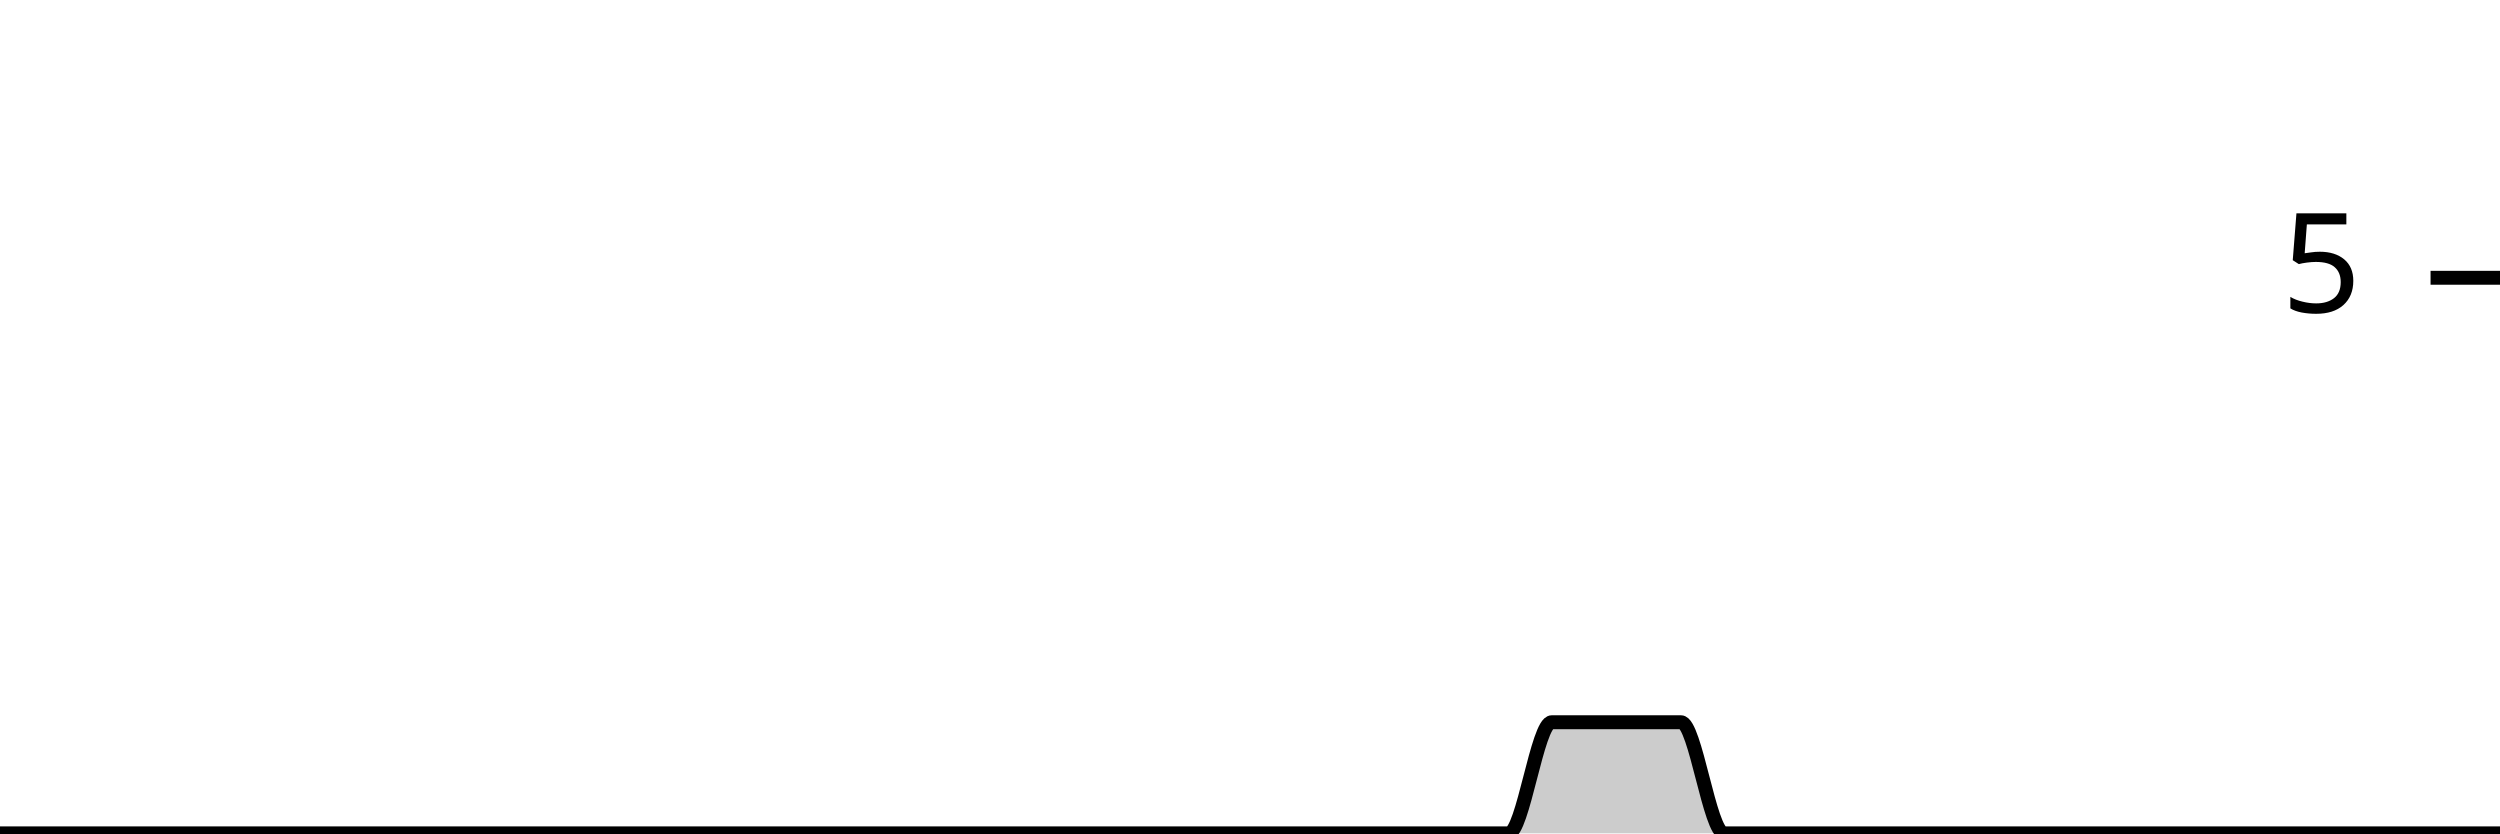
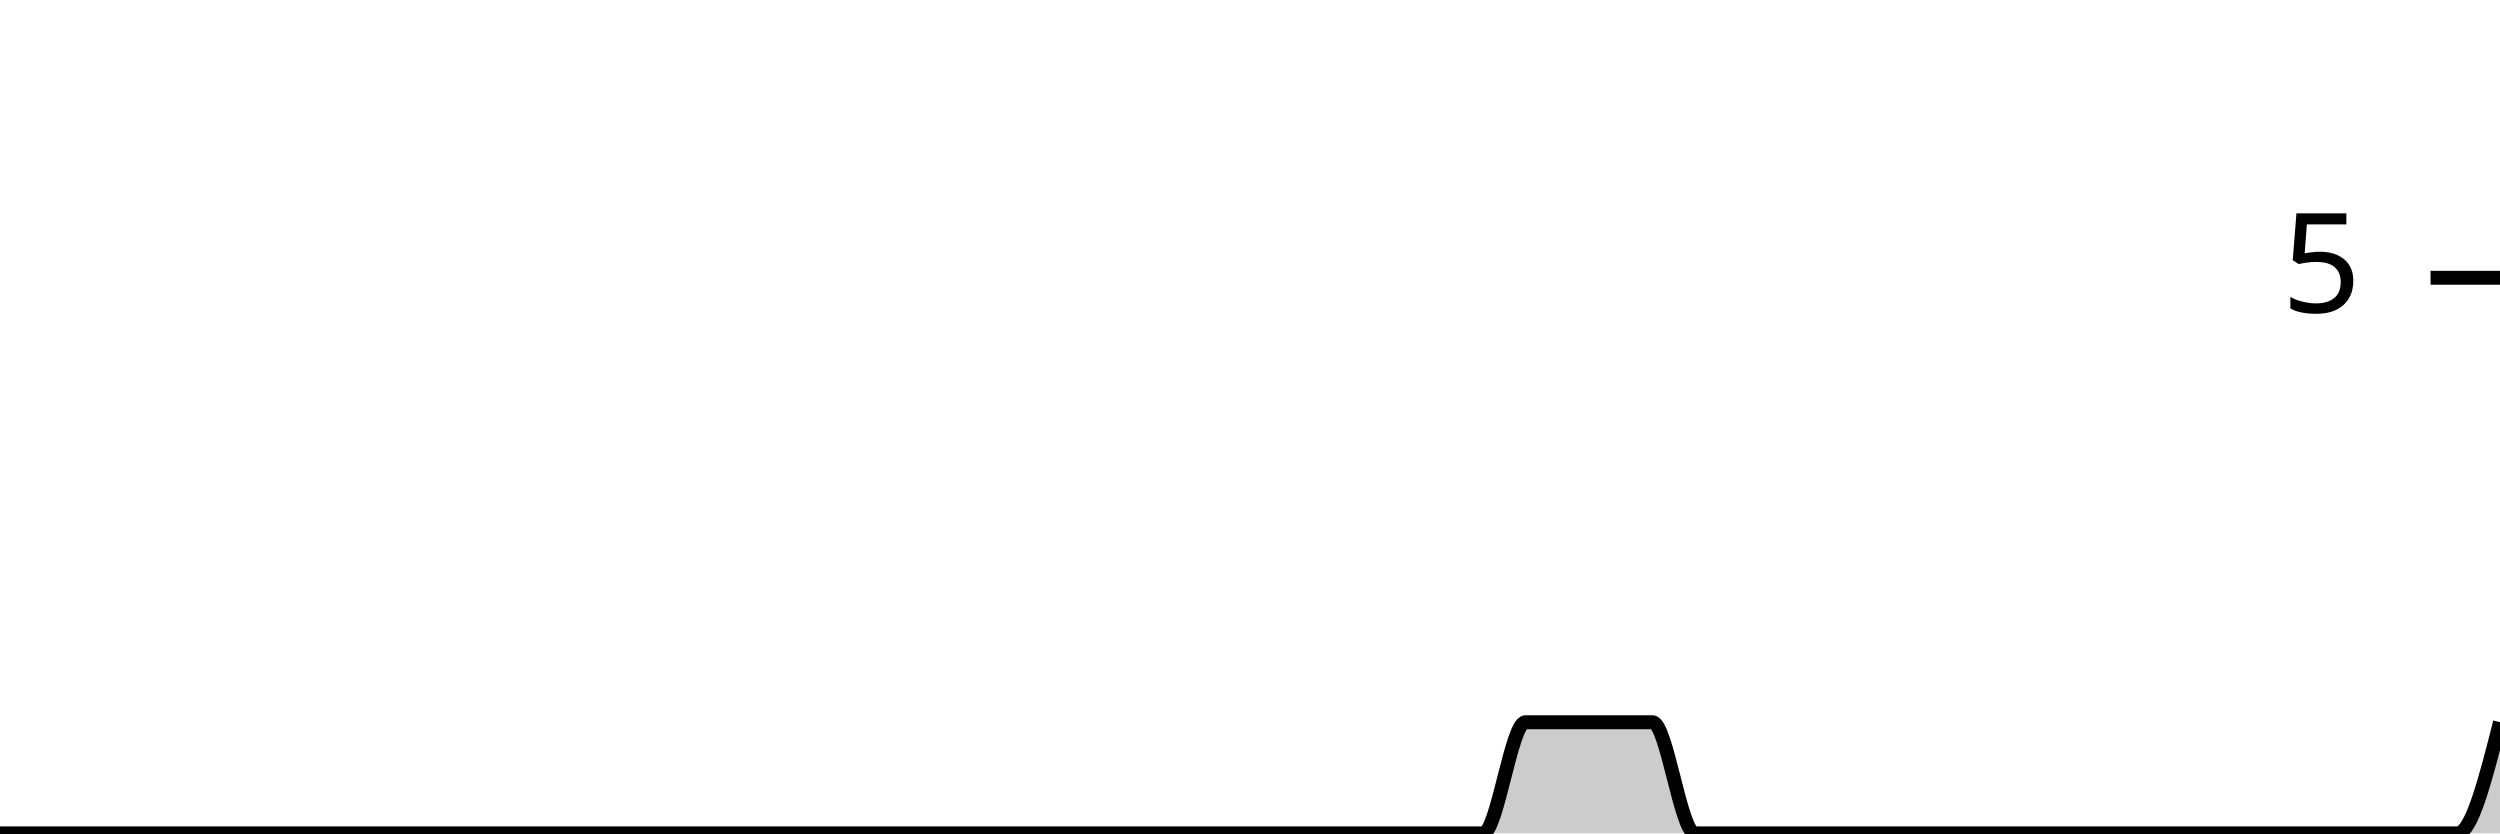
<svg xmlns="http://www.w3.org/2000/svg" viewBox="0 0 180 60">
  <g transform="translate(0,20)">
-     <path class="area" fill="rgba(0, 0, 0, 0.2)" d="M0,40C1.034,40,2.069,40,3.103,40C4.138,40,5.172,40,6.207,40C7.241,40,8.276,40,9.31,40C10.345,40,11.379,40,12.414,40C13.448,40,14.483,40,15.517,40C16.552,40,17.586,40,18.621,40C19.655,40,20.69,40,21.724,40C22.759,40,23.793,40,24.828,40C25.862,40,26.897,40,27.931,40C28.966,40,30,40,31.034,40C32.069,40,33.103,40,34.138,40C35.172,40,36.207,40,37.241,40C38.276,40,39.31,40,40.345,40C41.379,40,42.414,40,43.448,40C44.483,40,45.517,40,46.552,40C47.586,40,48.621,40,49.655,40C50.69,40,51.724,40,52.759,40C53.793,40,54.828,40,55.862,40C56.897,40,57.931,40,58.966,40C60,40,61.034,40,62.069,40C63.103,40,64.138,40,65.172,40C66.207,40,67.241,40,68.276,40C69.31,40,70.345,40,71.379,40C72.414,40,73.448,40,74.483,40C75.517,40,76.552,40,77.586,40C78.621,40,79.655,40,80.69,40C81.724,40,82.759,40,83.793,40C84.828,40,85.862,40,86.897,40C87.931,40,88.966,40,90,40C91.034,40,92.069,40,93.103,40C94.138,40,95.172,40,96.207,40C97.241,40,98.276,40,99.31,40C100.345,40,101.379,40,102.414,40C103.448,40,104.483,40,105.517,40C106.552,40,107.586,40,108.621,40C109.655,40,110.69,32,111.724,32C112.759,32,113.793,32,114.828,32C115.862,32,116.897,32,117.931,32C118.966,32,120,32,121.034,32C122.069,32,123.103,40,124.138,40C125.172,40,126.207,40,127.241,40C128.276,40,129.31,40,130.345,40C131.379,40,132.414,40,133.448,40C134.483,40,135.517,40,136.552,40C137.586,40,138.621,40,139.655,40C140.69,40,141.724,40,142.759,40C143.793,40,144.828,40,145.862,40C146.897,40,147.931,40,148.966,40C150,40,151.034,40,152.069,40C153.103,40,154.138,40,155.172,40C156.207,40,157.241,40,158.276,40C159.31,40,160.345,40,161.379,40C162.414,40,163.448,40,164.483,40C165.517,40,166.552,40,167.586,40C168.621,40,169.655,40,170.69,40C171.724,40,172.759,40,173.793,40C174.828,40,175.862,40,176.897,40C177.931,40,178.966,40,180,40L180,40C178.966,40,177.931,40,176.897,40C175.862,40,174.828,40,173.793,40C172.759,40,171.724,40,170.69,40C169.655,40,168.621,40,167.586,40C166.552,40,165.517,40,164.483,40C163.448,40,162.414,40,161.379,40C160.345,40,159.31,40,158.276,40C157.241,40,156.207,40,155.172,40C154.138,40,153.103,40,152.069,40C151.034,40,150,40,148.966,40C147.931,40,146.897,40,145.862,40C144.828,40,143.793,40,142.759,40C141.724,40,140.69,40,139.655,40C138.621,40,137.586,40,136.552,40C135.517,40,134.483,40,133.448,40C132.414,40,131.379,40,130.345,40C129.31,40,128.276,40,127.241,40C126.207,40,125.172,40,124.138,40C123.103,40,122.069,40,121.034,40C120,40,118.966,40,117.931,40C116.897,40,115.862,40,114.828,40C113.793,40,112.759,40,111.724,40C110.69,40,109.655,40,108.621,40C107.586,40,106.552,40,105.517,40C104.483,40,103.448,40,102.414,40C101.379,40,100.345,40,99.31,40C98.276,40,97.241,40,96.207,40C95.172,40,94.138,40,93.103,40C92.069,40,91.034,40,90,40C88.966,40,87.931,40,86.897,40C85.862,40,84.828,40,83.793,40C82.759,40,81.724,40,80.69,40C79.655,40,78.621,40,77.586,40C76.552,40,75.517,40,74.483,40C73.448,40,72.414,40,71.379,40C70.345,40,69.31,40,68.276,40C67.241,40,66.207,40,65.172,40C64.138,40,63.103,40,62.069,40C61.034,40,60,40,58.966,40C57.931,40,56.897,40,55.862,40C54.828,40,53.793,40,52.759,40C51.724,40,50.69,40,49.655,40C48.621,40,47.586,40,46.552,40C45.517,40,44.483,40,43.448,40C42.414,40,41.379,40,40.345,40C39.31,40,38.276,40,37.241,40C36.207,40,35.172,40,34.138,40C33.103,40,32.069,40,31.034,40C30,40,28.966,40,27.931,40C26.897,40,25.862,40,24.828,40C23.793,40,22.759,40,21.724,40C20.69,40,19.655,40,18.621,40C17.586,40,16.552,40,15.517,40C14.483,40,13.448,40,12.414,40C11.379,40,10.345,40,9.31,40C8.276,40,7.241,40,6.207,40C5.172,40,4.138,40,3.103,40C2.069,40,1.034,40,0,40Z" />
-     <path class="line" stroke="black" fill="none" d="M0,40C1.034,40,2.069,40,3.103,40C4.138,40,5.172,40,6.207,40C7.241,40,8.276,40,9.31,40C10.345,40,11.379,40,12.414,40C13.448,40,14.483,40,15.517,40C16.552,40,17.586,40,18.621,40C19.655,40,20.69,40,21.724,40C22.759,40,23.793,40,24.828,40C25.862,40,26.897,40,27.931,40C28.966,40,30,40,31.034,40C32.069,40,33.103,40,34.138,40C35.172,40,36.207,40,37.241,40C38.276,40,39.31,40,40.345,40C41.379,40,42.414,40,43.448,40C44.483,40,45.517,40,46.552,40C47.586,40,48.621,40,49.655,40C50.69,40,51.724,40,52.759,40C53.793,40,54.828,40,55.862,40C56.897,40,57.931,40,58.966,40C60,40,61.034,40,62.069,40C63.103,40,64.138,40,65.172,40C66.207,40,67.241,40,68.276,40C69.31,40,70.345,40,71.379,40C72.414,40,73.448,40,74.483,40C75.517,40,76.552,40,77.586,40C78.621,40,79.655,40,80.69,40C81.724,40,82.759,40,83.793,40C84.828,40,85.862,40,86.897,40C87.931,40,88.966,40,90,40C91.034,40,92.069,40,93.103,40C94.138,40,95.172,40,96.207,40C97.241,40,98.276,40,99.31,40C100.345,40,101.379,40,102.414,40C103.448,40,104.483,40,105.517,40C106.552,40,107.586,40,108.621,40C109.655,40,110.69,32,111.724,32C112.759,32,113.793,32,114.828,32C115.862,32,116.897,32,117.931,32C118.966,32,120,32,121.034,32C122.069,32,123.103,40,124.138,40C125.172,40,126.207,40,127.241,40C128.276,40,129.31,40,130.345,40C131.379,40,132.414,40,133.448,40C134.483,40,135.517,40,136.552,40C137.586,40,138.621,40,139.655,40C140.69,40,141.724,40,142.759,40C143.793,40,144.828,40,145.862,40C146.897,40,147.931,40,148.966,40C150,40,151.034,40,152.069,40C153.103,40,154.138,40,155.172,40C156.207,40,157.241,40,158.276,40C159.31,40,160.345,40,161.379,40C162.414,40,163.448,40,164.483,40C165.517,40,166.552,40,167.586,40C168.621,40,169.655,40,170.69,40C171.724,40,172.759,40,173.793,40C174.828,40,175.862,40,176.897,40C177.931,40,178.966,40,180,40" />
+     <path class="area" fill="rgba(0, 0, 0, 0.2)" d="M0,40C1.017,40,2.034,40,3.051,40C4.068,40,5.085,40,6.102,40C7.119,40,8.136,40,9.153,40C10.169,40,11.186,40,12.203,40C13.22,40,14.237,40,15.254,40C16.271,40,17.288,40,18.305,40C19.322,40,20.339,40,21.356,40C22.373,40,23.39,40,24.407,40C25.424,40,26.441,40,27.458,40C28.475,40,29.492,40,30.508,40C31.525,40,32.542,40,33.559,40C34.576,40,35.593,40,36.61,40C37.627,40,38.644,40,39.661,40C40.678,40,41.695,40,42.712,40C43.729,40,44.746,40,45.763,40C46.78,40,47.797,40,48.814,40C49.831,40,50.847,40,51.864,40C52.881,40,53.898,40,54.915,40C55.932,40,56.949,40,57.966,40C58.983,40,60,40,61.017,40C62.034,40,63.051,40,64.068,40C65.085,40,66.102,40,67.119,40C68.136,40,69.153,40,70.169,40C71.186,40,72.203,40,73.22,40C74.237,40,75.254,40,76.271,40C77.288,40,78.305,40,79.322,40C80.339,40,81.356,40,82.373,40C83.39,40,84.407,40,85.424,40C86.441,40,87.458,40,88.475,40C89.492,40,90.508,40,91.525,40C92.542,40,93.559,40,94.576,40C95.593,40,96.61,40,97.627,40C98.644,40,99.661,40,100.678,40C101.695,40,102.712,40,103.729,40C104.746,40,105.763,40,106.78,40C107.797,40,108.814,32,109.831,32C110.847,32,111.864,32,112.881,32C113.898,32,114.915,32,115.932,32C116.949,32,117.966,32,118.983,32C120,32,121.017,40,122.034,40C123.051,40,124.068,40,125.085,40C126.102,40,127.119,40,128.136,40C129.153,40,130.169,40,131.186,40C132.203,40,133.22,40,134.237,40C135.254,40,136.271,40,137.288,40C138.305,40,139.322,40,140.339,40C141.356,40,142.373,40,143.39,40C144.407,40,145.424,40,146.441,40C147.458,40,148.475,40,149.492,40C150.508,40,151.525,40,152.542,40C153.559,40,154.576,40,155.593,40C156.61,40,157.627,40,158.644,40C159.661,40,160.678,40,161.695,40C162.712,40,163.729,40,164.746,40C165.763,40,166.78,40,167.797,40C168.814,40,169.831,40,170.847,40C171.864,40,172.881,40,173.898,40C174.915,40,175.932,40,176.949,40C177.966,40,178.983,36,180,32L180,40C178.983,40,177.966,40,176.949,40C175.932,40,174.915,40,173.898,40C172.881,40,171.864,40,170.847,40C169.831,40,168.814,40,167.797,40C166.78,40,165.763,40,164.746,40C163.729,40,162.712,40,161.695,40C160.678,40,159.661,40,158.644,40C157.627,40,156.61,40,155.593,40C154.576,40,153.559,40,152.542,40C151.525,40,150.508,40,149.492,40C148.475,40,147.458,40,146.441,40C145.424,40,144.407,40,143.39,40C142.373,40,141.356,40,140.339,40C139.322,40,138.305,40,137.288,40C136.271,40,135.254,40,134.237,40C133.22,40,132.203,40,131.186,40C130.169,40,129.153,40,128.136,40C127.119,40,126.102,40,125.085,40C124.068,40,123.051,40,122.034,40C121.017,40,120,40,118.983,40C117.966,40,116.949,40,115.932,40C114.915,40,113.898,40,112.881,40C111.864,40,110.847,40,109.831,40C108.814,40,107.797,40,106.78,40C105.763,40,104.746,40,103.729,40C102.712,40,101.695,40,100.678,40C99.661,40,98.644,40,97.627,40C96.61,40,95.593,40,94.576,40C93.559,40,92.542,40,91.525,40C90.508,40,89.492,40,88.475,40C87.458,40,86.441,40,85.424,40C84.407,40,83.39,40,82.373,40C81.356,40,80.339,40,79.322,40C78.305,40,77.288,40,76.271,40C75.254,40,74.237,40,73.22,40C72.203,40,71.186,40,70.169,40C69.153,40,68.136,40,67.119,40C66.102,40,65.085,40,64.068,40C63.051,40,62.034,40,61.017,40C60,40,58.983,40,57.966,40C56.949,40,55.932,40,54.915,40C53.898,40,52.881,40,51.864,40C50.847,40,49.831,40,48.814,40C47.797,40,46.78,40,45.763,40C44.746,40,43.729,40,42.712,40C41.695,40,40.678,40,39.661,40C38.644,40,37.627,40,36.61,40C35.593,40,34.576,40,33.559,40C32.542,40,31.525,40,30.508,40C29.492,40,28.475,40,27.458,40C26.441,40,25.424,40,24.407,40C23.39,40,22.373,40,21.356,40C20.339,40,19.322,40,18.305,40C17.288,40,16.271,40,15.254,40C14.237,40,13.22,40,12.203,40C11.186,40,10.169,40,9.153,40C8.136,40,7.119,40,6.102,40C5.085,40,4.068,40,3.051,40C2.034,40,1.017,40,0,40Z" />
+     <path class="line" stroke="black" fill="none" d="M0,40C1.017,40,2.034,40,3.051,40C4.068,40,5.085,40,6.102,40C7.119,40,8.136,40,9.153,40C10.169,40,11.186,40,12.203,40C13.22,40,14.237,40,15.254,40C16.271,40,17.288,40,18.305,40C19.322,40,20.339,40,21.356,40C22.373,40,23.39,40,24.407,40C25.424,40,26.441,40,27.458,40C28.475,40,29.492,40,30.508,40C31.525,40,32.542,40,33.559,40C34.576,40,35.593,40,36.61,40C37.627,40,38.644,40,39.661,40C40.678,40,41.695,40,42.712,40C43.729,40,44.746,40,45.763,40C46.78,40,47.797,40,48.814,40C49.831,40,50.847,40,51.864,40C52.881,40,53.898,40,54.915,40C55.932,40,56.949,40,57.966,40C58.983,40,60,40,61.017,40C62.034,40,63.051,40,64.068,40C65.085,40,66.102,40,67.119,40C68.136,40,69.153,40,70.169,40C71.186,40,72.203,40,73.22,40C74.237,40,75.254,40,76.271,40C77.288,40,78.305,40,79.322,40C80.339,40,81.356,40,82.373,40C83.39,40,84.407,40,85.424,40C86.441,40,87.458,40,88.475,40C89.492,40,90.508,40,91.525,40C92.542,40,93.559,40,94.576,40C95.593,40,96.61,40,97.627,40C98.644,40,99.661,40,100.678,40C101.695,40,102.712,40,103.729,40C104.746,40,105.763,40,106.78,40C107.797,40,108.814,32,109.831,32C110.847,32,111.864,32,112.881,32C113.898,32,114.915,32,115.932,32C116.949,32,117.966,32,118.983,32C120,32,121.017,40,122.034,40C123.051,40,124.068,40,125.085,40C126.102,40,127.119,40,128.136,40C129.153,40,130.169,40,131.186,40C132.203,40,133.22,40,134.237,40C135.254,40,136.271,40,137.288,40C138.305,40,139.322,40,140.339,40C141.356,40,142.373,40,143.39,40C144.407,40,145.424,40,146.441,40C147.458,40,148.475,40,149.492,40C150.508,40,151.525,40,152.542,40C153.559,40,154.576,40,155.593,40C156.61,40,157.627,40,158.644,40C159.661,40,160.678,40,161.695,40C162.712,40,163.729,40,164.746,40C165.763,40,166.78,40,167.797,40C168.814,40,169.831,40,170.847,40C171.864,40,172.881,40,173.898,40C174.915,40,175.932,40,176.949,40C177.966,40,178.983,36,180,32" />
    <path class="axis-ceiling" stroke-width="1" stroke="black" fill="none" d="M175,0L180,0" />
    <text class="axis-ceiling-label" font-family="sans-serif" text-anchor="end" font-size="10px" x="170" y="2.5">5</text>
  </g>
</svg>
